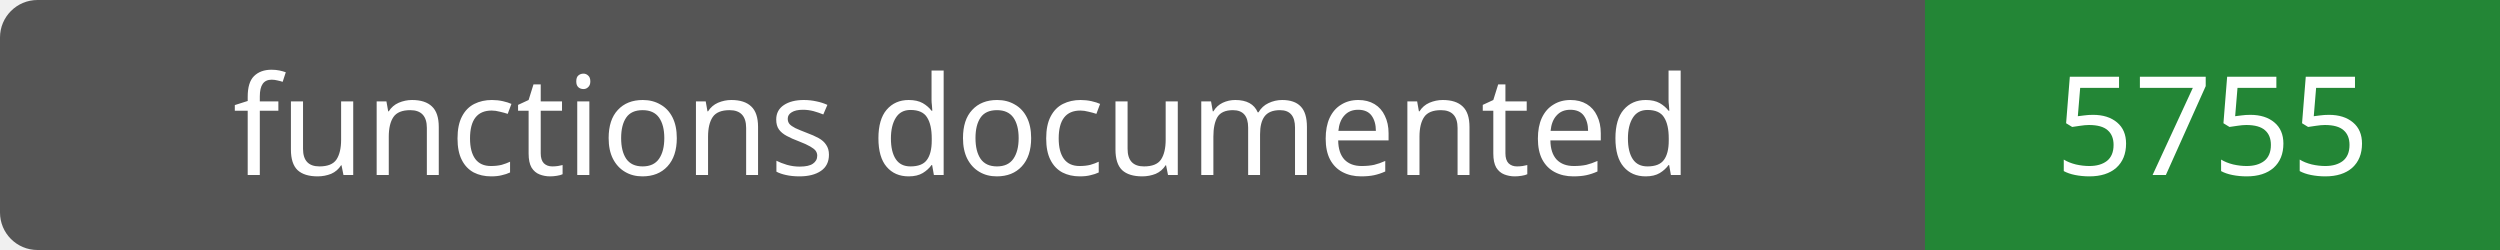
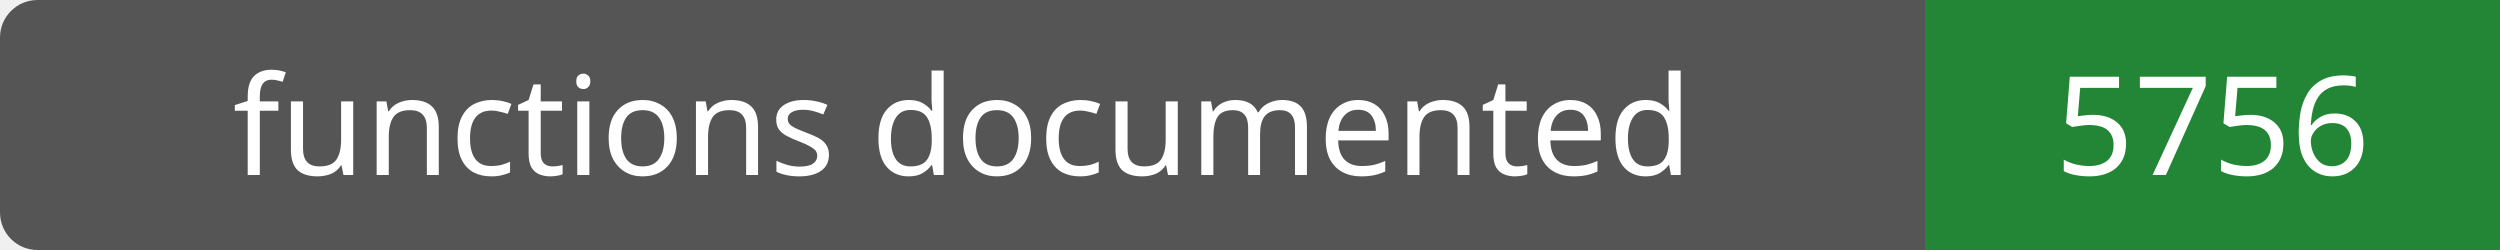
- <svg xmlns="http://www.w3.org/2000/svg" width="200" height="20" role="img" aria-label="functions documented: 5755">
+ <svg xmlns="http://www.w3.org/2000/svg" width="200" height="20" role="img" aria-label="functions documented: 5756">
  <rect width="200" height="20" rx="3" fill="#555" />
  <path fill="#238636" d="M154 0h46v20H154z" />
  <g fill="#fff" text-anchor="middle" font-family="Verdana,sans-serif" font-size="11">
    <text x="77.0" y="14">functions documented</text>
-     <text x="177.0" y="14">5755</text>
+     <text x="177.0" y="14">5756</text>
  </g>
</svg>
